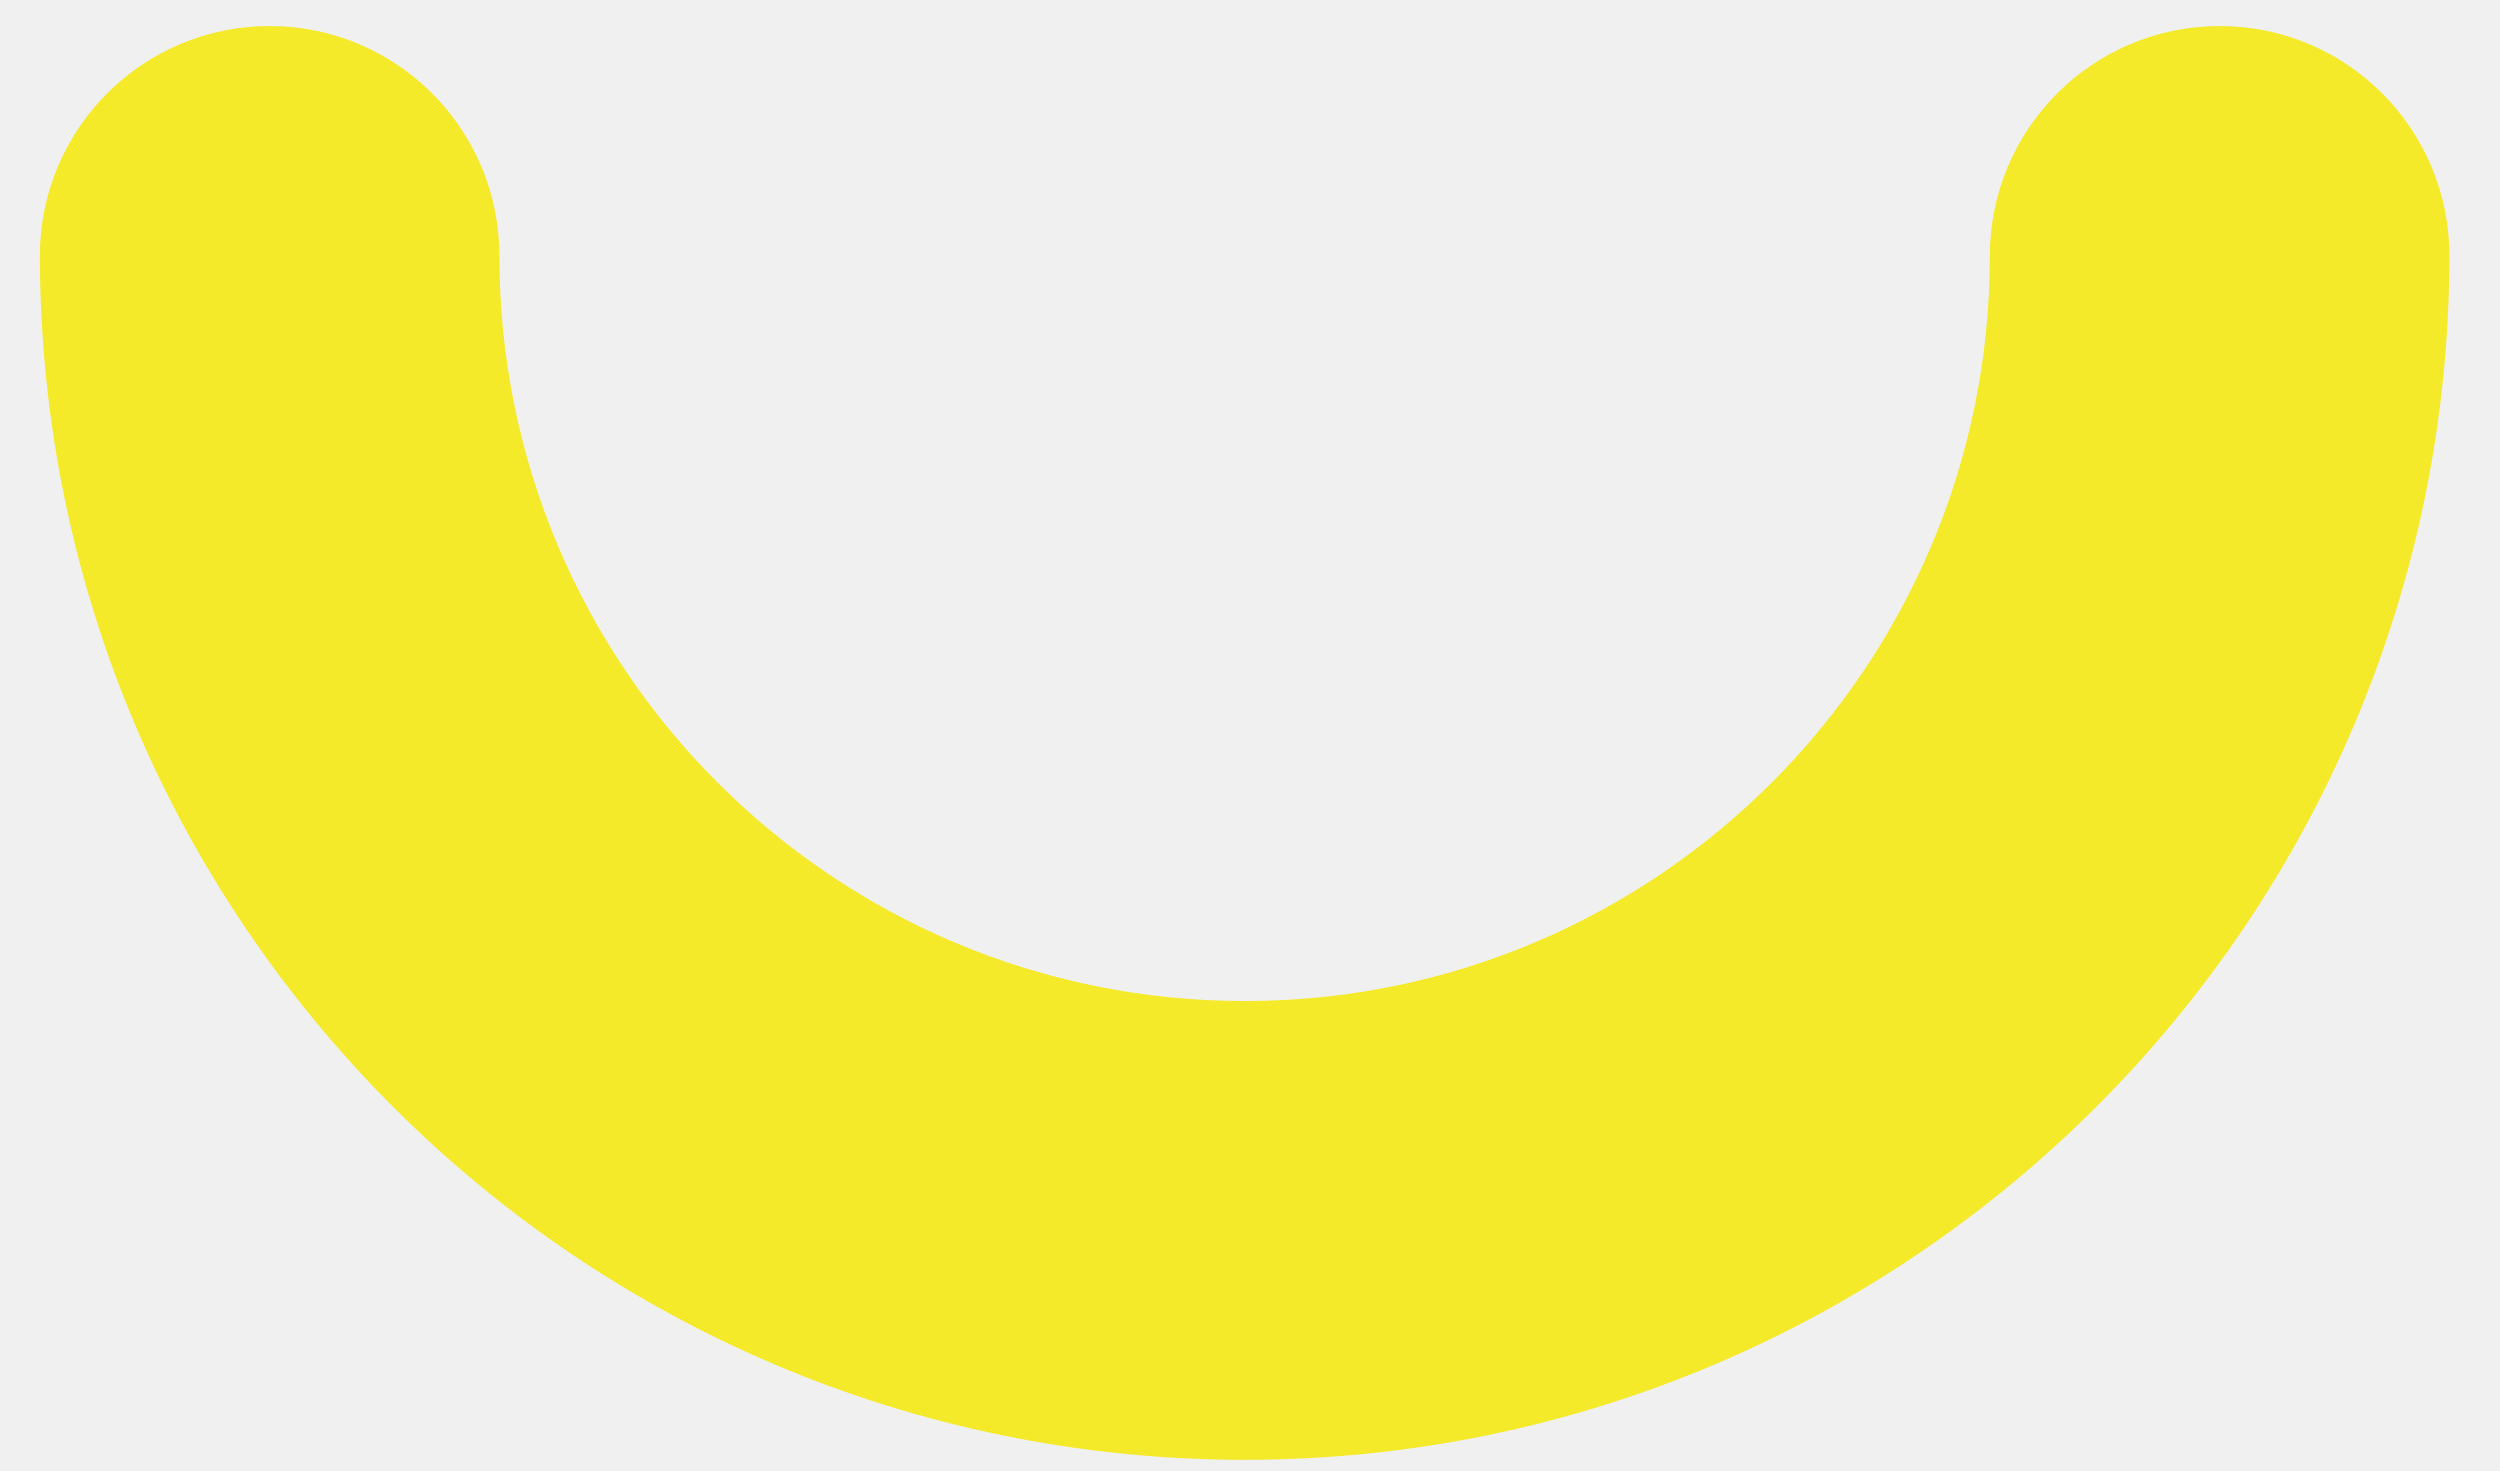
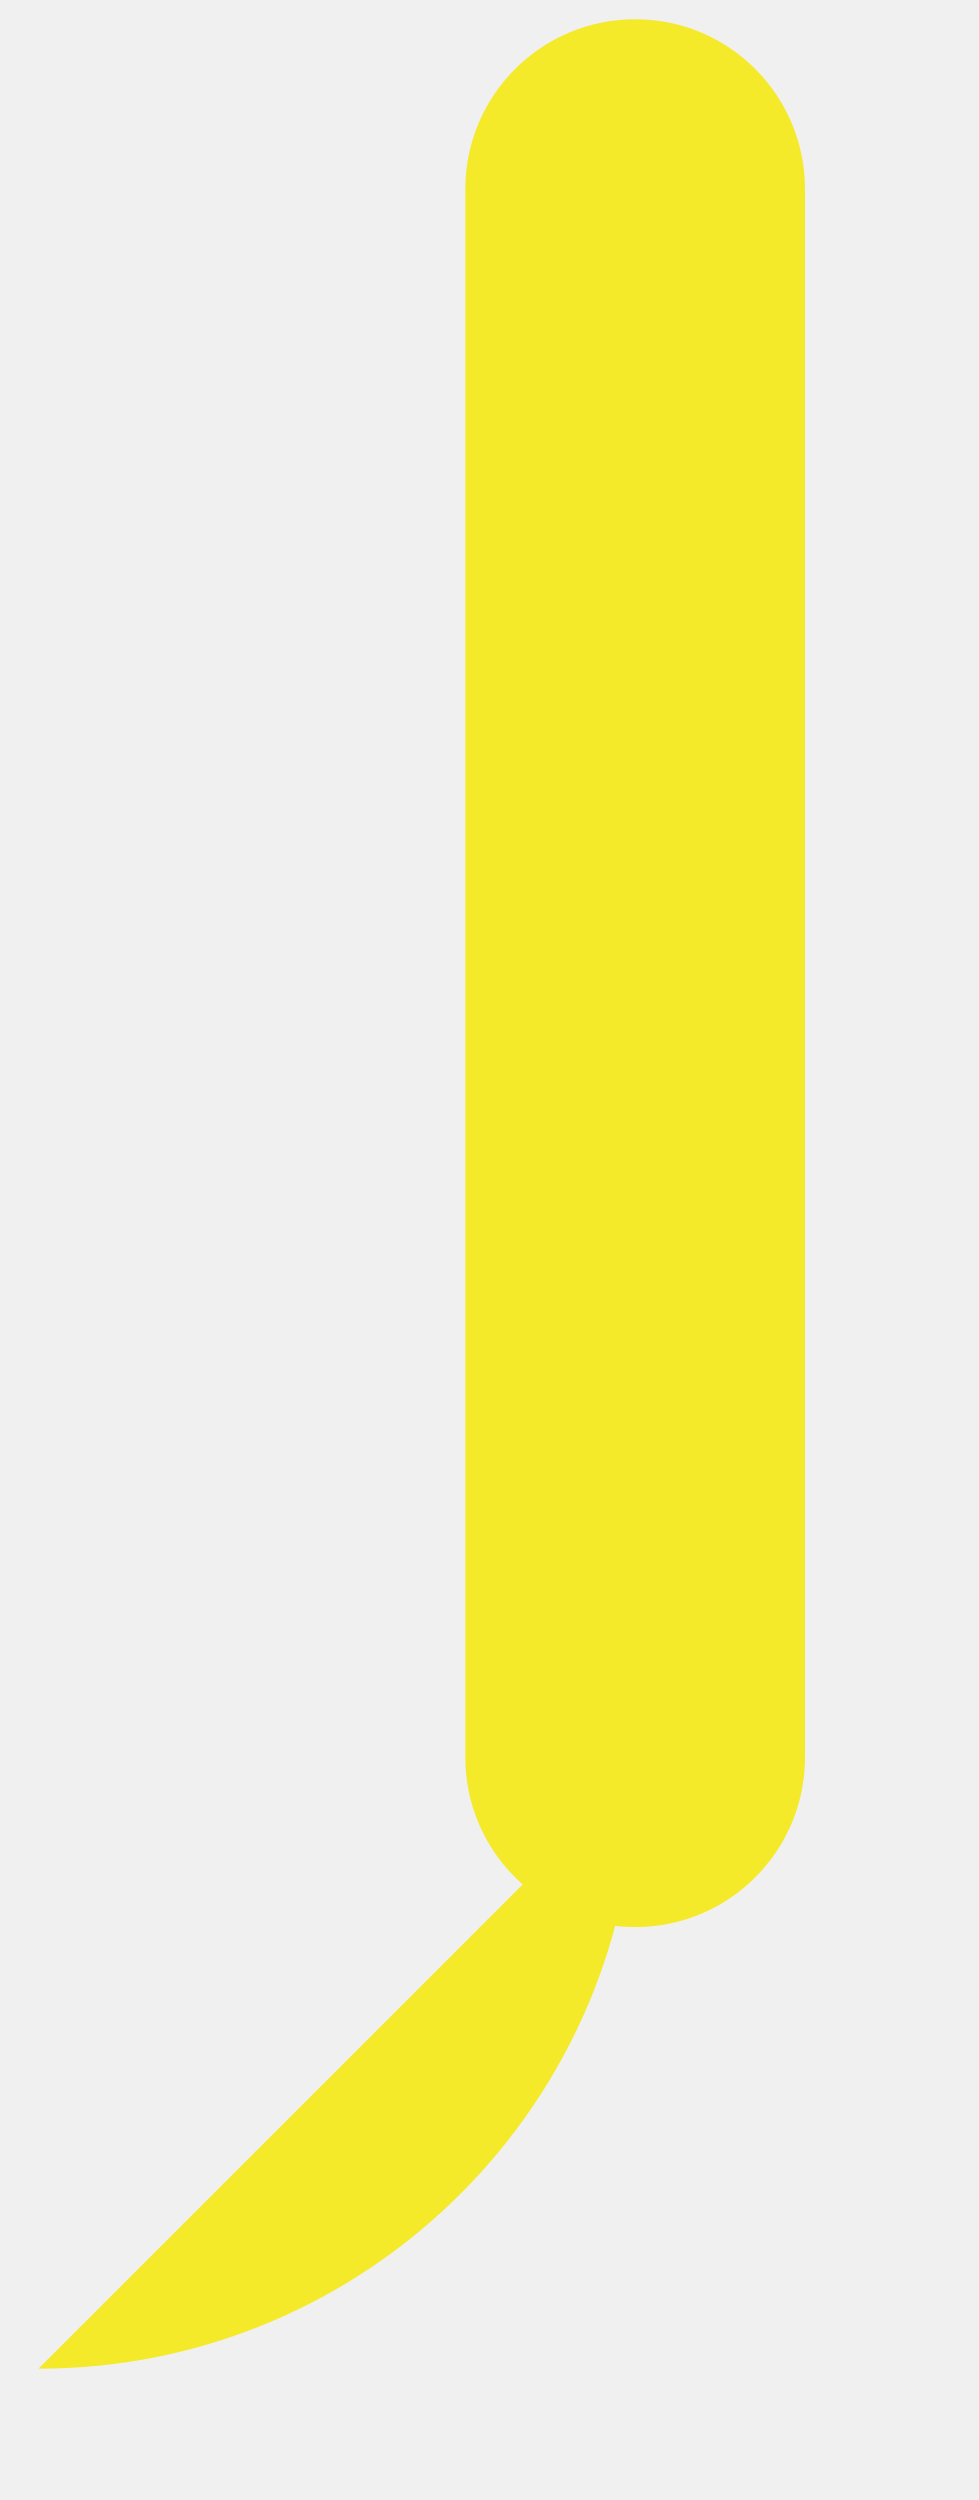
- <svg xmlns="http://www.w3.org/2000/svg" version="1.1" width="17px" height="10px">
+ <svg xmlns="http://www.w3.org/2000/svg" version="1.1" width="9px" height="23px">
  <defs>
    <pattern id="BGPattern" patternUnits="userSpaceOnUse" alignment="0 0" imageRepeat="None" />
-     <mask fill="white" id="Clip3741">
-       <path d="M 16.656 1.74  C 16.651 6.263  12.982 9.927  8.458 9.927  C 3.939 9.921  0.277 6.259  0.271 1.74  C 0.271 0.877  0.97 0.177  1.833 0.177  C 2.696 0.177  3.396 0.877  3.396 1.74  C 3.396 4.538  5.665 6.807  8.464 6.807  C 11.262 6.807  13.531 4.538  13.531 1.74  C 13.531 0.877  14.231 0.177  15.094 0.177  C 15.957 0.177  16.656 0.877  16.656 1.74  Z " fill-rule="evenodd" />
+     <mask fill="white" id="Clip4849">
+       <path d="M 7.406 16.167  C 7.406 17.03  6.707 17.729  5.844 17.729  C 4.981 17.729  4.281 17.03  4.281 16.167  L 4.281 1.74  C 4.281 0.877  4.981 0.177  5.844 0.177  C 6.707 0.177  7.406 0.877  7.406 1.74  L 7.406 16.167  Z " fill-rule="evenodd" />
    </mask>
  </defs>
-   <g transform="matrix(1 0 0 1 -514 -468 )">
-     <path d="M 16.656 1.74  C 16.651 6.263  12.982 9.927  8.458 9.927  C 3.939 9.921  0.277 6.259  0.271 1.74  C 0.271 0.877  0.97 0.177  1.833 0.177  C 2.696 0.177  3.396 0.877  3.396 1.74  C 3.396 4.538  5.665 6.807  8.464 6.807  C 11.262 6.807  13.531 4.538  13.531 1.74  C 13.531 0.877  14.231 0.177  15.094 0.177  C 15.957 0.177  16.656 0.877  16.656 1.74  Z " fill-rule="nonzero" fill="rgba(244, 234, 42, 1)" stroke="none" transform="matrix(1 0 0 1 514 468 )" class="fill" />
-     <path d="M 16.656 1.74  C 16.651 6.263  12.982 9.927  8.458 9.927  C 3.939 9.921  0.277 6.259  0.271 1.74  C 0.271 0.877  0.97 0.177  1.833 0.177  C 2.696 0.177  3.396 0.877  3.396 1.74  C 3.396 4.538  5.665 6.807  8.464 6.807  C 11.262 6.807  13.531 4.538  13.531 1.74  C 13.531 0.877  14.231 0.177  15.094 0.177  C 15.957 0.177  16.656 0.877  16.656 1.74  Z " stroke-width="0" stroke-dasharray="0" stroke="rgba(255, 255, 255, 0)" fill="none" transform="matrix(1 0 0 1 514 468 )" class="stroke" mask="url(#Clip3741)" />
+   <g transform="matrix(1 0 0 1 -510 -454 )">
+     <path d="M 7.406 16.167  C 7.406 17.03  6.707 17.729  5.844 17.729  C 4.981 17.729  4.281 17.03  4.281 16.167  L 4.281 1.74  C 4.281 0.877  4.981 0.177  5.844 0.177  C 6.707 0.177  7.406 0.877  7.406 1.74  L 7.406 16.167  Z M 0.354 21.792  L 5.844 16.302  C 5.844 19.334  3.386 21.792  0.354 21.792  Z " fill-rule="nonzero" fill="rgba(244, 234, 42, 1)" stroke="none" transform="matrix(1 0 0 1 510 454 )" class="fill" />
+     <path d="M 7.406 16.167  C 7.406 17.03  6.707 17.729  5.844 17.729  C 4.981 17.729  4.281 17.03  4.281 16.167  L 4.281 1.74  C 4.281 0.877  4.981 0.177  5.844 0.177  C 6.707 0.177  7.406 0.877  7.406 1.74  L 7.406 16.167  Z " stroke-width="0" stroke-dasharray="0" stroke="rgba(255, 255, 255, 0)" fill="none" transform="matrix(1 0 0 1 510 454 )" class="stroke" mask="url(#Clip4849)" />
+     <path d="M 5.844 16.302  C 5.844 19.334  3.386 21.792  0.354 21.792  " stroke-width="0" stroke-dasharray="0" stroke="rgba(255, 255, 255, 0)" fill="none" transform="matrix(1 0 0 1 510 454 )" class="stroke" />
  </g>
</svg>
